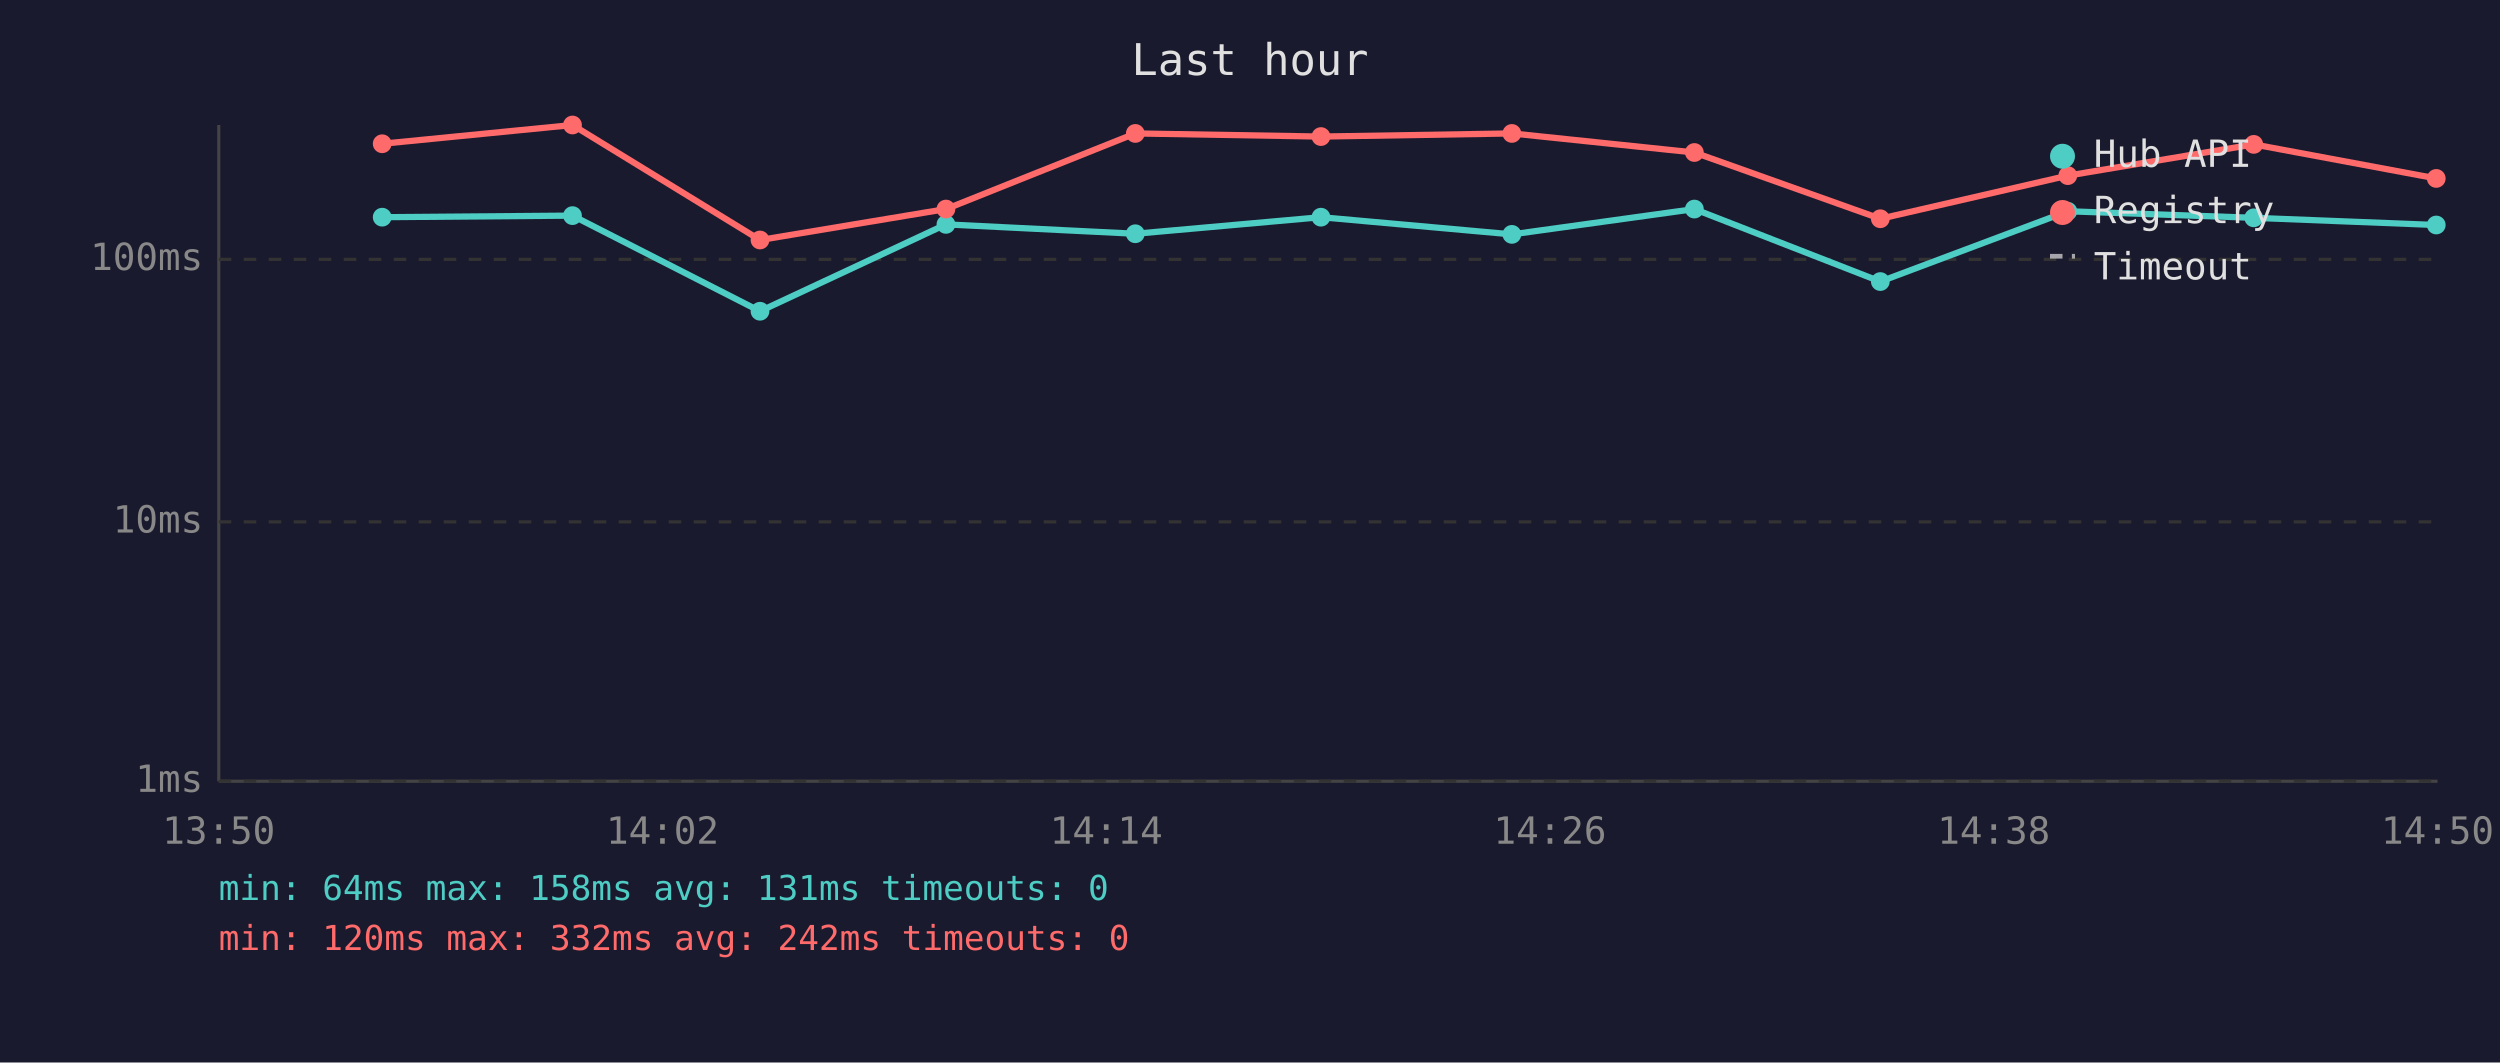
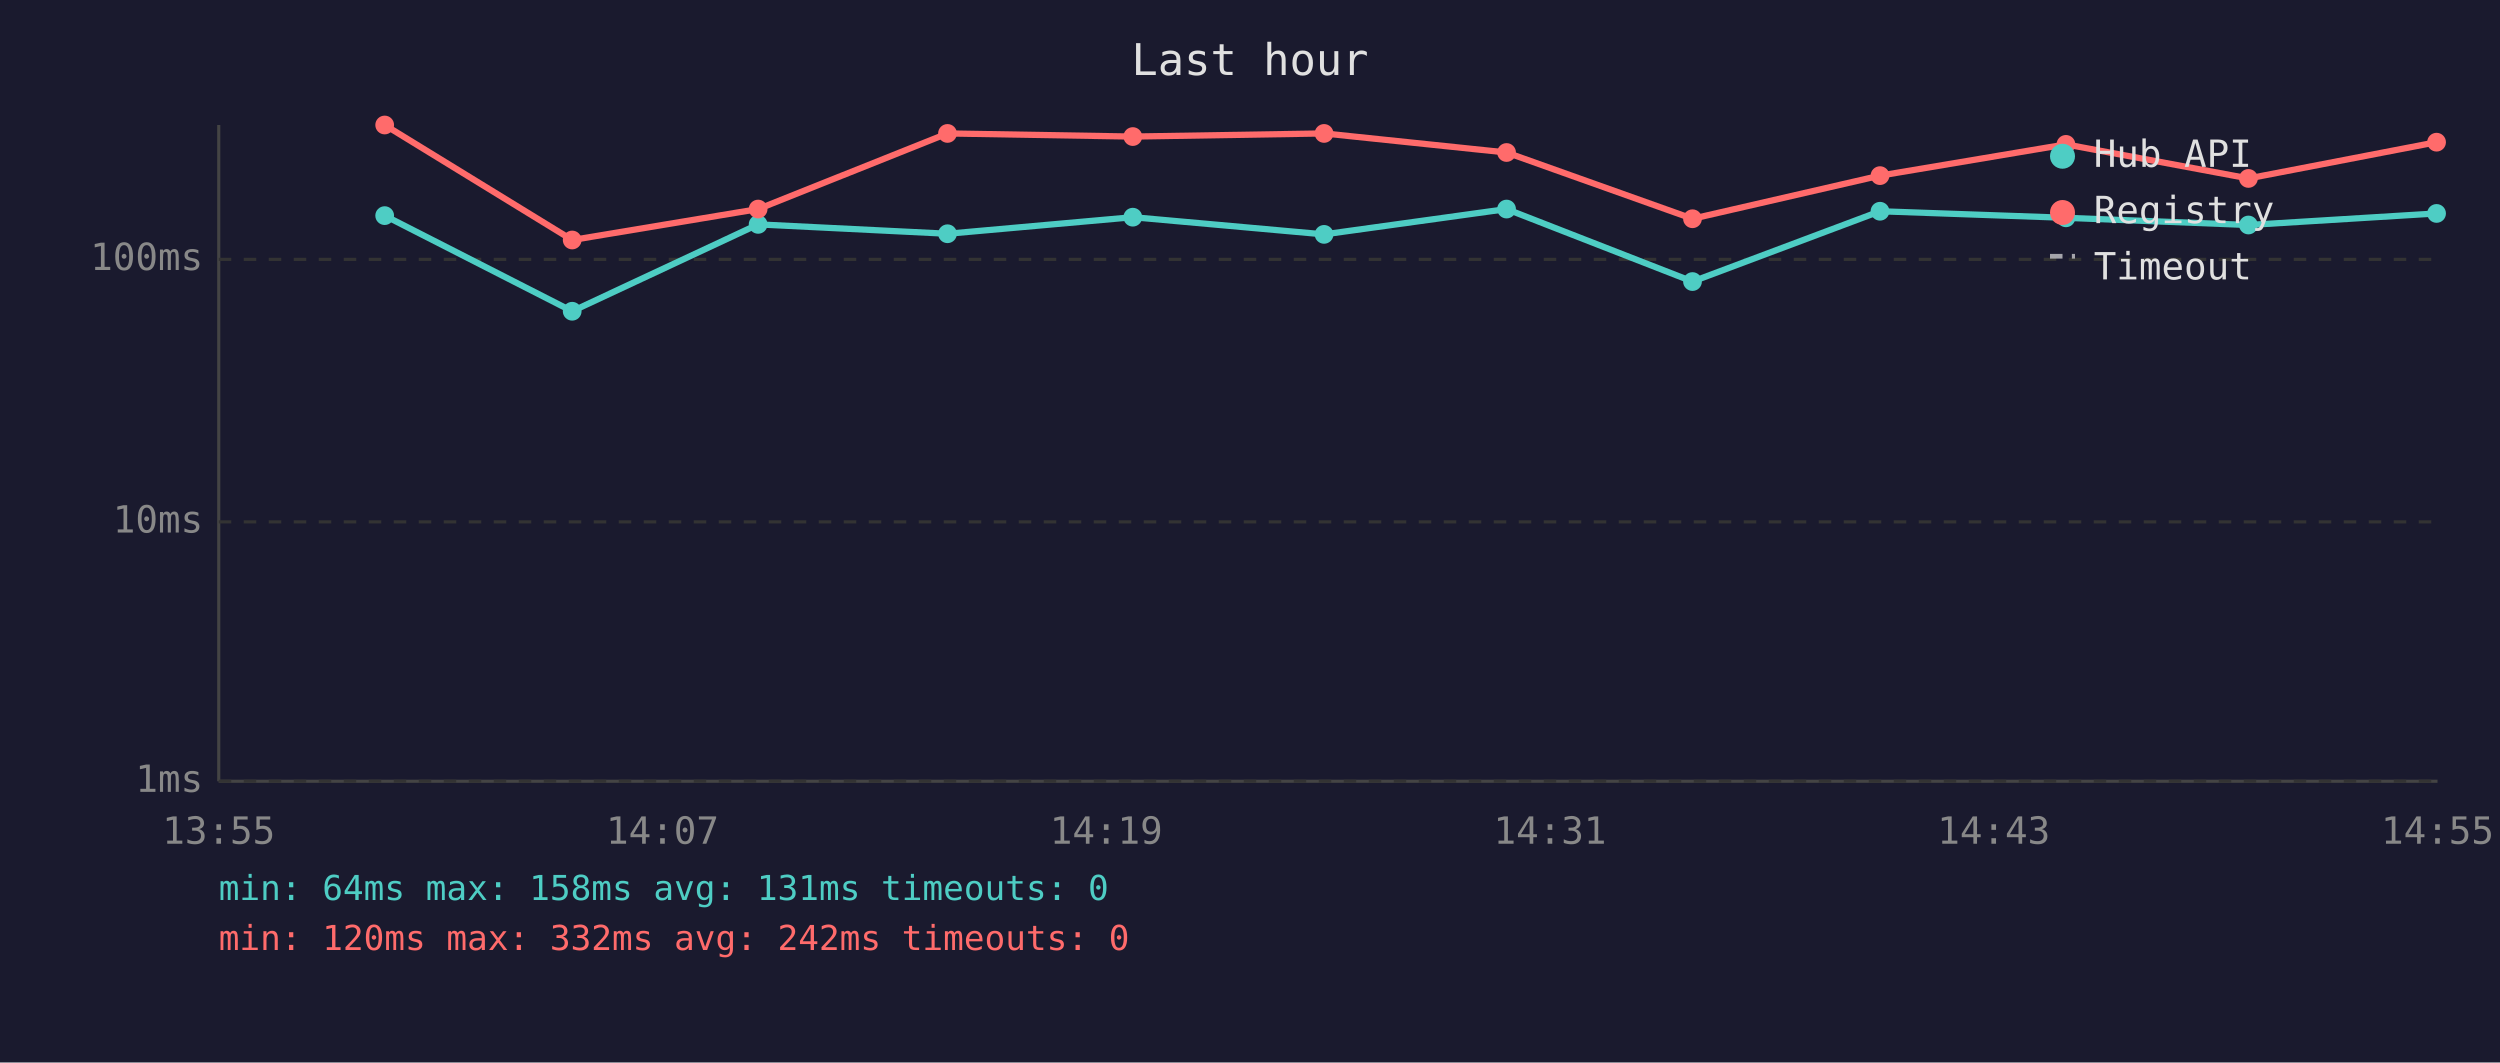
<svg xmlns="http://www.w3.org/2000/svg" viewBox="0 0 800 340" font-family="monospace" font-size="12">
  <rect width="800" height="340" fill="#1a1a2e" />
  <text x="400" y="24" fill="#e0e0e0" font-size="14" text-anchor="middle">Last hour</text>
  <line x1="70" y1="40" x2="70" y2="250" stroke="#444" stroke-width="1" />
  <line x1="70" y1="250" x2="780" y2="250" stroke="#444" stroke-width="1" />
  <line x1="70" y1="250" x2="780" y2="250" stroke="#333" stroke-width="1" stroke-dasharray="4" />
  <text x="65" y="250" fill="#888" text-anchor="end" dominant-baseline="middle">1ms</text>
  <line x1="70" y1="167" x2="780" y2="167" stroke="#333" stroke-width="1" stroke-dasharray="4" />
  <text x="65" y="167" fill="#888" text-anchor="end" dominant-baseline="middle">10ms</text>
  <line x1="70" y1="83" x2="780" y2="83" stroke="#333" stroke-width="1" stroke-dasharray="4" />
  <text x="65" y="83" fill="#888" text-anchor="end" dominant-baseline="middle">100ms</text>
-   <text x="70" y="270" fill="#888" text-anchor="middle">13:50</text>
-   <text x="212" y="270" fill="#888" text-anchor="middle">14:02</text>
-   <text x="354" y="270" fill="#888" text-anchor="middle">14:14</text>
-   <text x="496" y="270" fill="#888" text-anchor="middle">14:26</text>
-   <text x="638" y="270" fill="#888" text-anchor="middle">14:38</text>
-   <text x="780" y="270" fill="#888" text-anchor="middle">14:50</text>
-   <polyline points="122.3,69.5 183.2,69.0 243.2,99.6 302.7,71.8 363.3,74.8 422.7,69.5 483.8,75.0 542.2,66.9 601.7,90.1 661.7,67.6 721.2,69.7 779.6,72.0" fill="none" stroke="#4ecdc4" stroke-width="2" opacity="1" />
-   <circle cx="122.3" cy="69.5" r="3" fill="#4ecdc4" />
-   <circle cx="183.2" cy="69.0" r="3" fill="#4ecdc4" />
-   <circle cx="243.2" cy="99.6" r="3" fill="#4ecdc4" />
-   <circle cx="302.7" cy="71.8" r="3" fill="#4ecdc4" />
-   <circle cx="363.3" cy="74.8" r="3" fill="#4ecdc4" />
-   <circle cx="422.7" cy="69.5" r="3" fill="#4ecdc4" />
-   <circle cx="483.8" cy="75.0" r="3" fill="#4ecdc4" />
-   <circle cx="542.2" cy="66.9" r="3" fill="#4ecdc4" />
-   <circle cx="601.7" cy="90.1" r="3" fill="#4ecdc4" />
-   <circle cx="661.7" cy="67.6" r="3" fill="#4ecdc4" />
-   <circle cx="721.2" cy="69.7" r="3" fill="#4ecdc4" />
-   <circle cx="779.6" cy="72.0" r="3" fill="#4ecdc4" />
-   <polyline points="122.3,46.0 183.2,40.0 243.2,76.8 302.7,66.9 363.3,42.7 422.7,43.7 483.8,42.7 542.2,48.8 601.7,70.0 661.7,56.2 721.2,46.2 779.6,57.1" fill="none" stroke="#ff6b6b" stroke-width="2" opacity="1" />
-   <circle cx="122.3" cy="46.0" r="3" fill="#ff6b6b" />
-   <circle cx="183.2" cy="40.0" r="3" fill="#ff6b6b" />
-   <circle cx="243.2" cy="76.8" r="3" fill="#ff6b6b" />
-   <circle cx="302.7" cy="66.9" r="3" fill="#ff6b6b" />
-   <circle cx="363.3" cy="42.7" r="3" fill="#ff6b6b" />
-   <circle cx="422.7" cy="43.7" r="3" fill="#ff6b6b" />
-   <circle cx="483.8" cy="42.7" r="3" fill="#ff6b6b" />
-   <circle cx="542.2" cy="48.8" r="3" fill="#ff6b6b" />
-   <circle cx="601.7" cy="70.0" r="3" fill="#ff6b6b" />
-   <circle cx="661.7" cy="56.2" r="3" fill="#ff6b6b" />
-   <circle cx="721.2" cy="46.2" r="3" fill="#ff6b6b" />
-   <circle cx="779.6" cy="57.1" r="3" fill="#ff6b6b" />
+   <text x="70" y="270" fill="#888" text-anchor="middle">13:55</text>
+   <text x="212" y="270" fill="#888" text-anchor="middle">14:07</text>
+   <text x="354" y="270" fill="#888" text-anchor="middle">14:19</text>
+   <text x="496" y="270" fill="#888" text-anchor="middle">14:31</text>
+   <text x="638" y="270" fill="#888" text-anchor="middle">14:43</text>
+   <text x="780" y="270" fill="#888" text-anchor="middle">14:55</text>
+   <polyline points="123.1,69.0 183.1,99.6 242.6,71.8 303.2,74.8 362.5,69.5 423.7,75.0 482.1,66.9 541.6,90.1 601.6,67.6 661.1,69.7 719.5,72.0 779.7,68.3" fill="none" stroke="#4ecdc4" stroke-width="2" opacity="1" />
+   <circle cx="123.1" cy="69.0" r="3" fill="#4ecdc4" />
+   <circle cx="183.1" cy="99.6" r="3" fill="#4ecdc4" />
+   <circle cx="242.6" cy="71.8" r="3" fill="#4ecdc4" />
+   <circle cx="303.2" cy="74.8" r="3" fill="#4ecdc4" />
+   <circle cx="362.5" cy="69.5" r="3" fill="#4ecdc4" />
+   <circle cx="423.7" cy="75.0" r="3" fill="#4ecdc4" />
+   <circle cx="482.1" cy="66.9" r="3" fill="#4ecdc4" />
+   <circle cx="541.6" cy="90.1" r="3" fill="#4ecdc4" />
+   <circle cx="601.6" cy="67.6" r="3" fill="#4ecdc4" />
+   <circle cx="661.1" cy="69.7" r="3" fill="#4ecdc4" />
+   <circle cx="719.5" cy="72.0" r="3" fill="#4ecdc4" />
+   <circle cx="779.7" cy="68.3" r="3" fill="#4ecdc4" />
+   <polyline points="123.1,40.0 183.1,76.8 242.6,66.9 303.2,42.7 362.5,43.7 423.7,42.7 482.1,48.8 541.6,70.0 601.6,56.2 661.1,46.2 719.5,57.1 779.7,45.5" fill="none" stroke="#ff6b6b" stroke-width="2" opacity="1" />
+   <circle cx="123.1" cy="40.0" r="3" fill="#ff6b6b" />
+   <circle cx="183.1" cy="76.8" r="3" fill="#ff6b6b" />
+   <circle cx="242.6" cy="66.9" r="3" fill="#ff6b6b" />
+   <circle cx="303.2" cy="42.7" r="3" fill="#ff6b6b" />
+   <circle cx="362.5" cy="43.7" r="3" fill="#ff6b6b" />
+   <circle cx="423.7" cy="42.7" r="3" fill="#ff6b6b" />
+   <circle cx="482.1" cy="48.8" r="3" fill="#ff6b6b" />
+   <circle cx="541.6" cy="70.0" r="3" fill="#ff6b6b" />
+   <circle cx="601.6" cy="56.2" r="3" fill="#ff6b6b" />
+   <circle cx="661.1" cy="46.2" r="3" fill="#ff6b6b" />
+   <circle cx="719.5" cy="57.1" r="3" fill="#ff6b6b" />
+   <circle cx="779.7" cy="45.5" r="3" fill="#ff6b6b" />
  <circle cx="660" cy="50" r="4" fill="#4ecdc4" />
  <text x="670" y="50" fill="#e0e0e0" dominant-baseline="middle">Hub API</text>
  <circle cx="660" cy="68" r="4" fill="#ff6b6b" />
  <text x="670" y="68" fill="#e0e0e0" dominant-baseline="middle">Registry</text>
  <line x1="656" y1="82" x2="664" y2="82" stroke="#e0e0e0" stroke-width="1.5" stroke-dasharray="4,3" opacity="0.7" />
  <text x="670" y="86" fill="#e0e0e0" dominant-baseline="middle">Timeout</text>
  <text x="70" y="288" fill="#4ecdc4" font-size="11">min: 64ms  max: 158ms  avg: 131ms  timeouts: 0</text>
  <text x="70" y="304" fill="#ff6b6b" font-size="11">min: 120ms  max: 332ms  avg: 242ms  timeouts: 0</text>
</svg>
